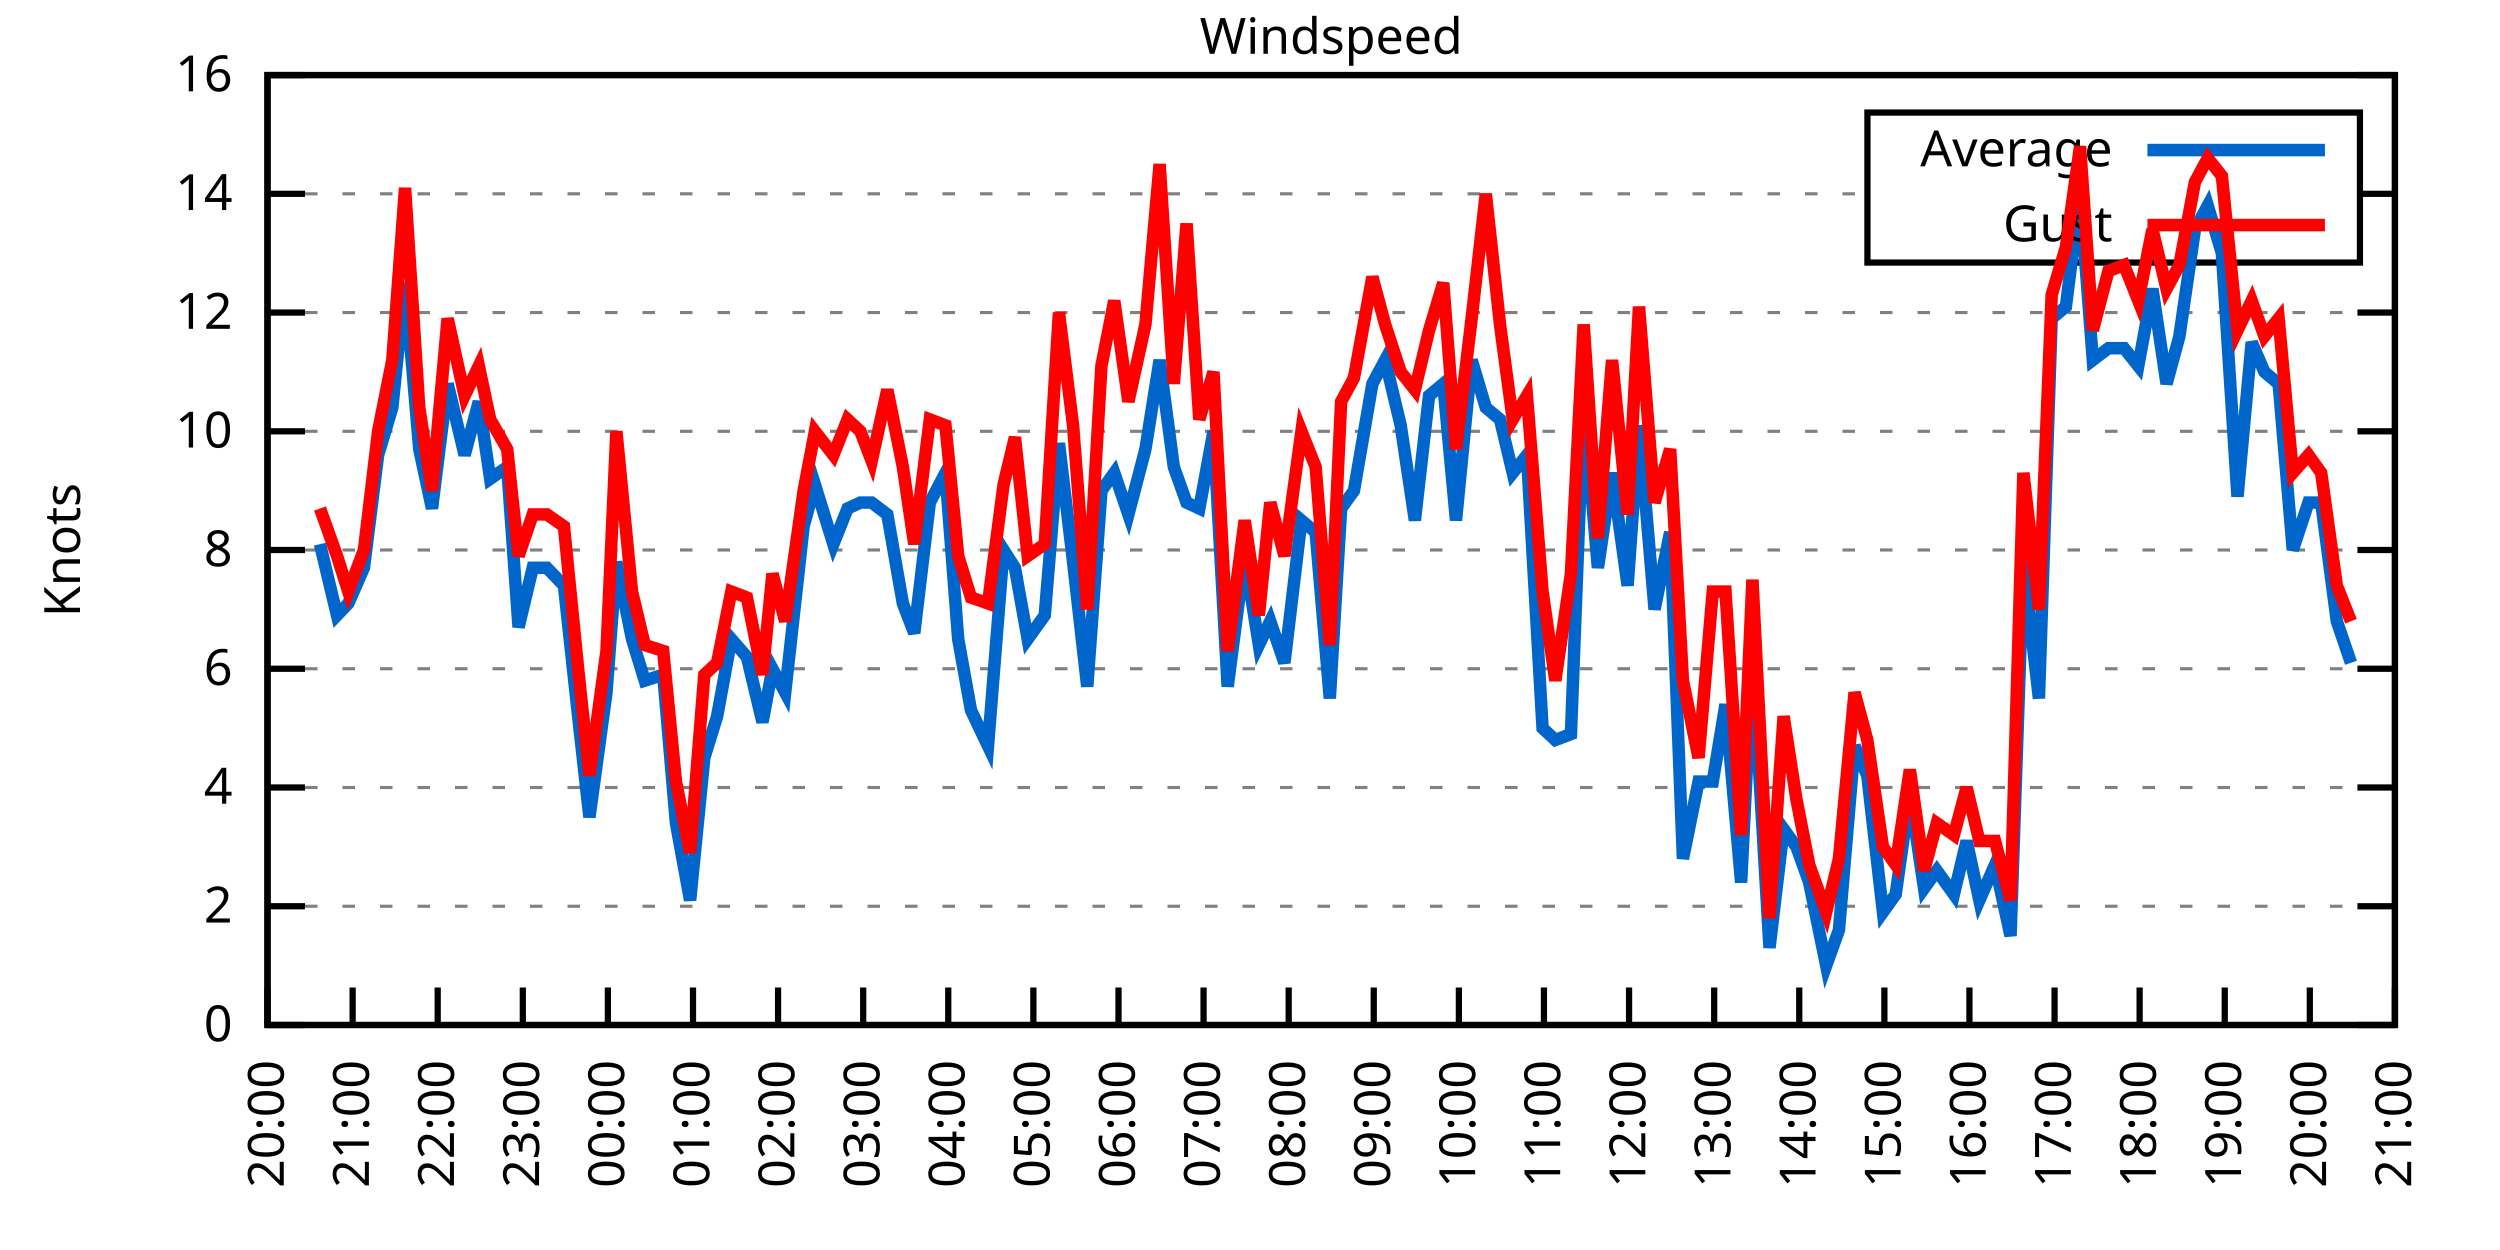
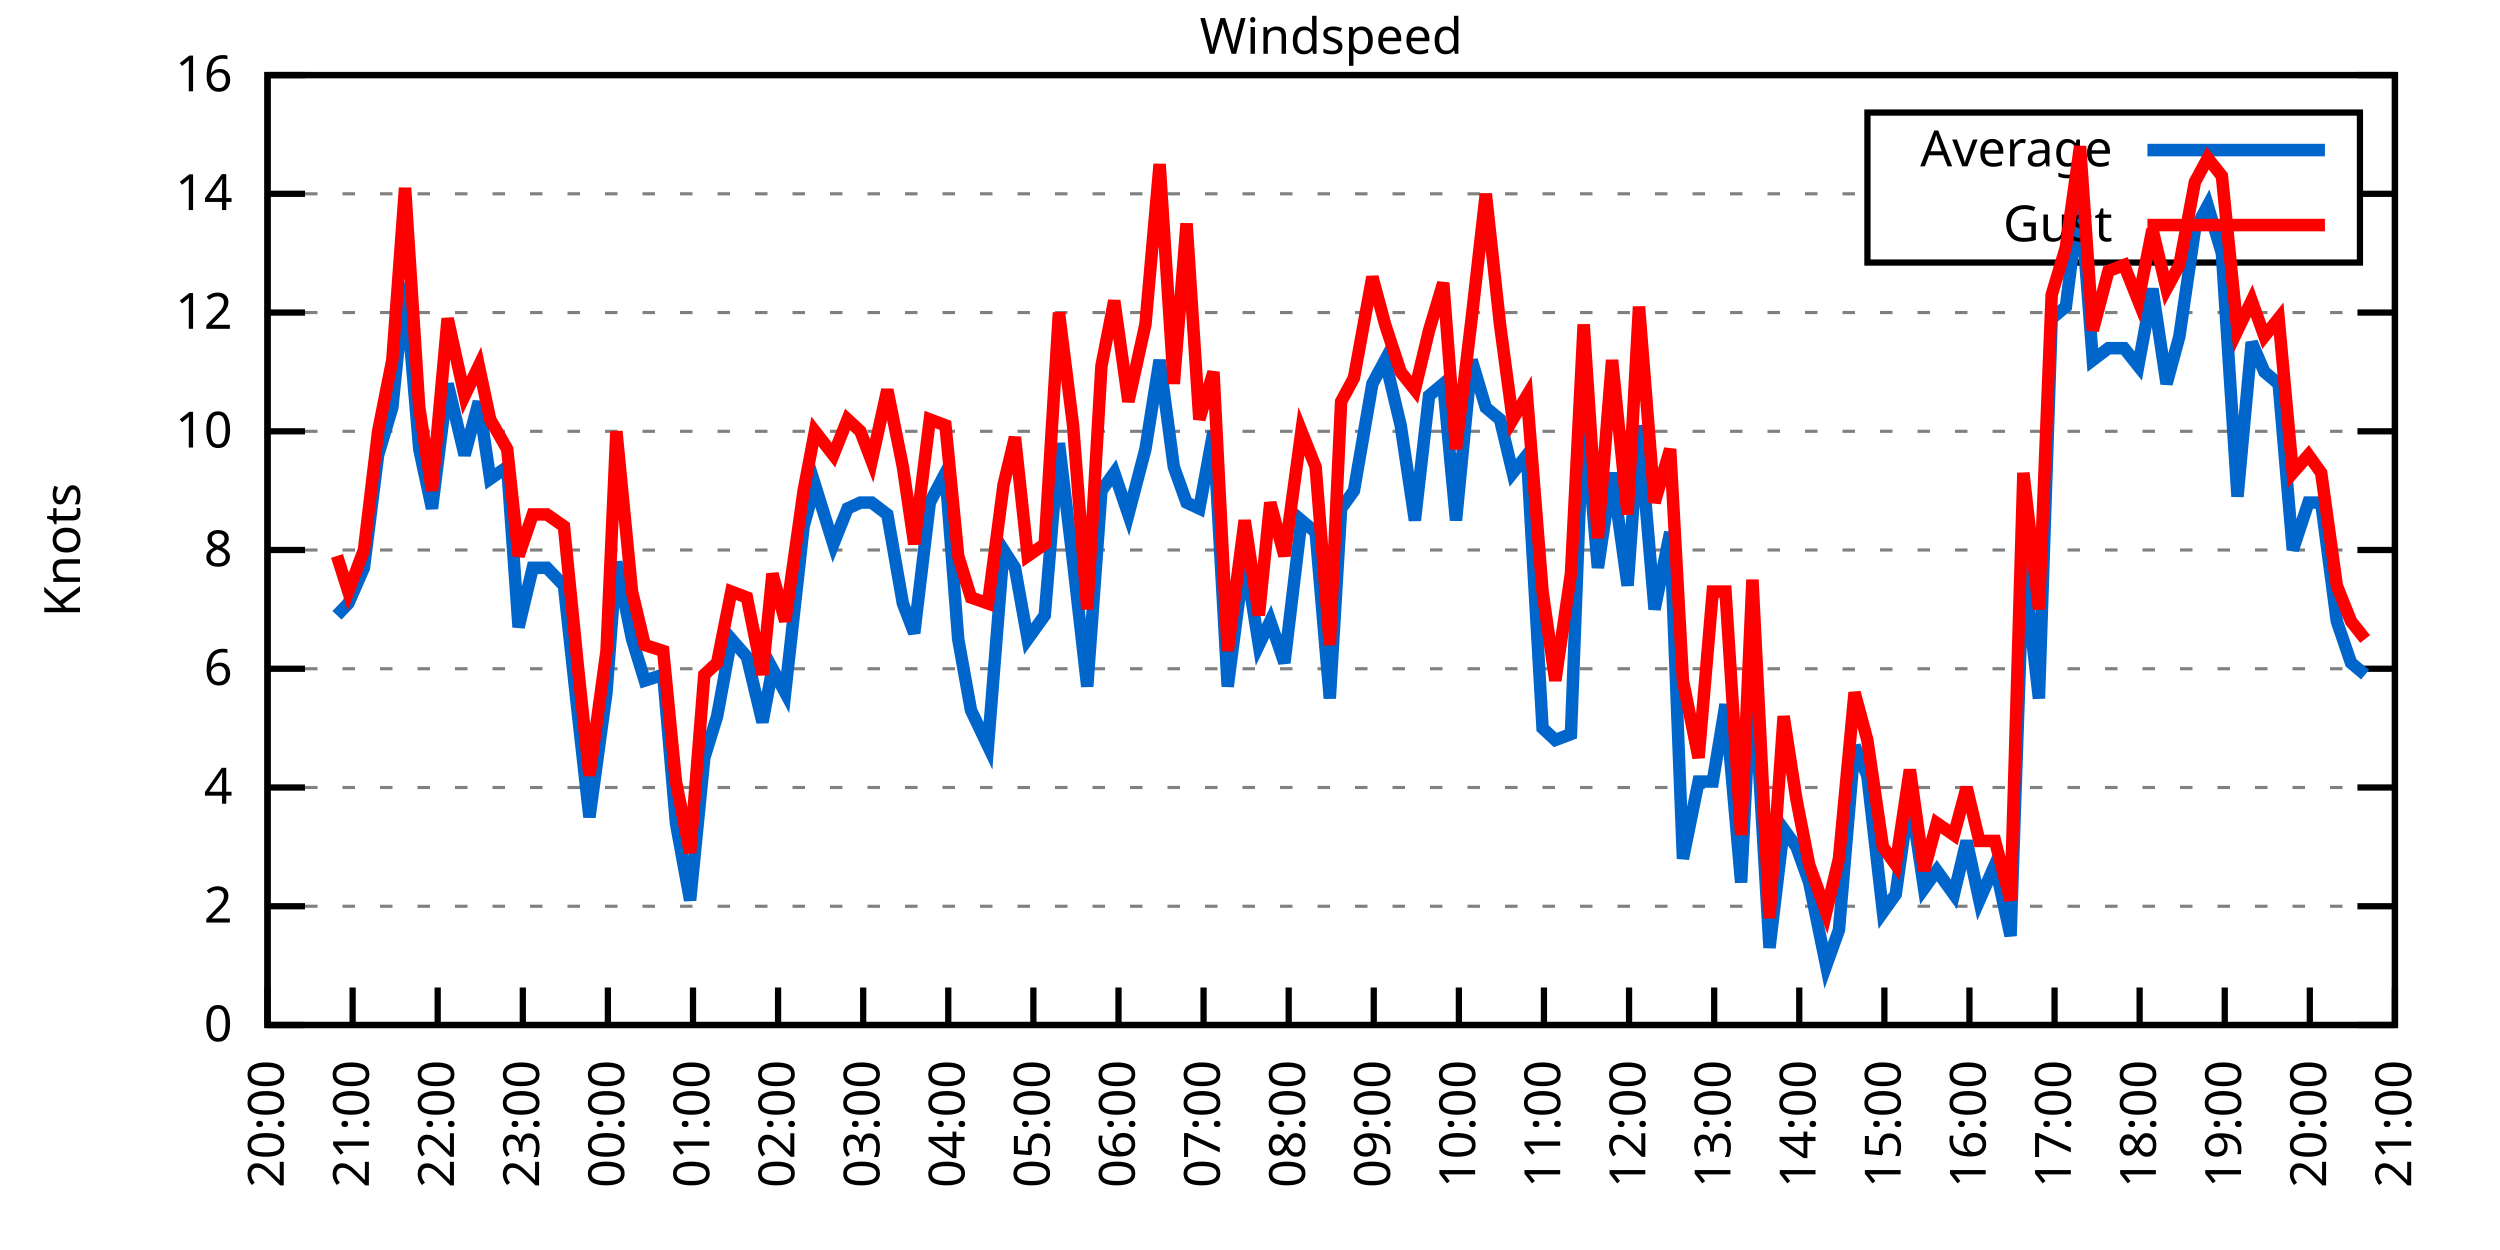
<svg xmlns="http://www.w3.org/2000/svg" xmlns:xlink="http://www.w3.org/1999/xlink" width="400" height="200" viewBox="0 0 400 200">
  <g id="gnuplot_canvas">
    <rect x="0" y="0" width="400" height="200" fill="none" />
    <defs>
      <circle id="gpDot" r="0.5" stroke-width="0.5" stroke="currentColor" />
      <path id="gpPt0" stroke-width="0.333" stroke="currentColor" d="M-1,0 h2 M0,-1 v2" />
      <path id="gpPt1" stroke-width="0.333" stroke="currentColor" d="M-1,-1 L1,1 M1,-1 L-1,1" />
      <path id="gpPt2" stroke-width="0.333" stroke="currentColor" d="M-1,0 L1,0 M0,-1 L0,1 M-1,-1 L1,1 M-1,1 L1,-1" />
      <rect id="gpPt3" stroke-width="0.333" stroke="currentColor" x="-1" y="-1" width="2" height="2" />
      <rect id="gpPt4" stroke-width="0.333" stroke="currentColor" fill="currentColor" x="-1" y="-1" width="2" height="2" />
      <circle id="gpPt5" stroke-width="0.333" stroke="currentColor" cx="0" cy="0" r="1" />
      <use xlink:href="#gpPt5" id="gpPt6" fill="currentColor" stroke="none" />
      <path id="gpPt7" stroke-width="0.333" stroke="currentColor" d="M0,-1.33 L-1.33,0.67 L1.33,0.67 z" />
      <use xlink:href="#gpPt7" id="gpPt8" fill="currentColor" stroke="none" />
      <use xlink:href="#gpPt7" id="gpPt9" stroke="currentColor" transform="rotate(180)" />
      <use xlink:href="#gpPt9" id="gpPt10" fill="currentColor" stroke="none" />
      <use xlink:href="#gpPt3" id="gpPt11" stroke="currentColor" transform="rotate(45)" />
      <use xlink:href="#gpPt11" id="gpPt12" fill="currentColor" stroke="none" />
      <path id="gpPt13" stroke-width="0.333" stroke="currentColor" d="M0,1.330 L1.265,0.411 L0.782,-1.067 L-0.782,-1.076 L-1.265,0.411 z" />
      <use xlink:href="#gpPt13" id="gpPt14" fill="currentColor" stroke="none" />
      <filter id="textbox" filterUnits="objectBoundingBox" x="0" y="0" height="1" width="1">
        <feFlood flood-color="white" flood-opacity="1" result="bgnd" />
        <feComposite in="SourceGraphic" in2="bgnd" operator="atop" />
      </filter>
      <filter id="greybox" filterUnits="objectBoundingBox" x="0" y="0" height="1" width="1">
        <feFlood flood-color="lightgrey" flood-opacity="1" result="grey" />
        <feComposite in="SourceGraphic" in2="grey" operator="atop" />
      </filter>
    </defs>
    <g fill="none" color="white" stroke="currentColor" stroke-width="1.00" stroke-linecap="butt" stroke-linejoin="miter">
</g>
    <g fill="none" color="black" stroke="currentColor" stroke-width="1.00" stroke-linecap="butt" stroke-linejoin="miter">
      <g stroke="none" shape-rendering="crispEdges">
        <polygon fill="rgb(255, 255, 255)" points="42.80,164.00 383.18,164.00 383.18,12.02 42.80,12.02 " />
      </g>
    </g>
    <g fill="none" color="black" stroke="currentColor" stroke-width="1.00" stroke-linecap="butt" stroke-linejoin="miter">
</g>
    <g fill="none" color="black" stroke="black" stroke-width="0.50" stroke-linecap="butt" stroke-linejoin="miter">
</g>
    <g fill="none" color="gray" stroke="currentColor" stroke-width="0.50" stroke-linecap="butt" stroke-linejoin="miter">
      <path stroke="gray" stroke-dasharray="2,4" class="gridline" d="M42.80,164.00 L383.19,164.00  " />
    </g>
    <g fill="none" color="gray" stroke="gray" stroke-width="1.00" stroke-linecap="butt" stroke-linejoin="miter">
</g>
    <g fill="none" color="black" stroke="currentColor" stroke-width="1.00" stroke-linecap="butt" stroke-linejoin="miter">
      <path stroke="black" d="M42.80,164.00 L48.80,164.00 M383.19,164.00 L377.19,164.00  " />
      <g transform="translate(37.20,166.60)" stroke="none" fill="black" font-family="Sans" font-size="8.00" text-anchor="end">
        <text>
          <tspan font-family="Sans"> 0</tspan>
        </text>
      </g>
    </g>
    <g fill="none" color="black" stroke="currentColor" stroke-width="1.00" stroke-linecap="butt" stroke-linejoin="miter">
</g>
    <g fill="none" color="black" stroke="black" stroke-width="0.50" stroke-linecap="butt" stroke-linejoin="miter">
</g>
    <g fill="none" color="gray" stroke="currentColor" stroke-width="0.50" stroke-linecap="butt" stroke-linejoin="miter">
      <path stroke="gray" stroke-dasharray="2,4" class="gridline" d="M42.80,145.00 L383.19,145.00  " />
    </g>
    <g fill="none" color="gray" stroke="gray" stroke-width="1.00" stroke-linecap="butt" stroke-linejoin="miter">
</g>
    <g fill="none" color="black" stroke="currentColor" stroke-width="1.00" stroke-linecap="butt" stroke-linejoin="miter">
      <path stroke="black" d="M42.80,145.00 L48.80,145.00 M383.19,145.00 L377.19,145.00  " />
      <g transform="translate(37.20,147.60)" stroke="none" fill="black" font-family="Sans" font-size="8.00" text-anchor="end">
        <text>
          <tspan font-family="Sans"> 2</tspan>
        </text>
      </g>
    </g>
    <g fill="none" color="black" stroke="currentColor" stroke-width="1.00" stroke-linecap="butt" stroke-linejoin="miter">
</g>
    <g fill="none" color="black" stroke="black" stroke-width="0.50" stroke-linecap="butt" stroke-linejoin="miter">
</g>
    <g fill="none" color="gray" stroke="currentColor" stroke-width="0.50" stroke-linecap="butt" stroke-linejoin="miter">
      <path stroke="gray" stroke-dasharray="2,4" class="gridline" d="M42.80,126.00 L383.19,126.00  " />
    </g>
    <g fill="none" color="gray" stroke="gray" stroke-width="1.00" stroke-linecap="butt" stroke-linejoin="miter">
</g>
    <g fill="none" color="black" stroke="currentColor" stroke-width="1.00" stroke-linecap="butt" stroke-linejoin="miter">
      <path stroke="black" d="M42.80,126.00 L48.80,126.00 M383.19,126.00 L377.19,126.00  " />
      <g transform="translate(37.20,128.60)" stroke="none" fill="black" font-family="Sans" font-size="8.00" text-anchor="end">
        <text>
          <tspan font-family="Sans"> 4</tspan>
        </text>
      </g>
    </g>
    <g fill="none" color="black" stroke="currentColor" stroke-width="1.00" stroke-linecap="butt" stroke-linejoin="miter">
</g>
    <g fill="none" color="black" stroke="black" stroke-width="0.50" stroke-linecap="butt" stroke-linejoin="miter">
</g>
    <g fill="none" color="gray" stroke="currentColor" stroke-width="0.50" stroke-linecap="butt" stroke-linejoin="miter">
      <path stroke="gray" stroke-dasharray="2,4" class="gridline" d="M42.80,107.00 L383.19,107.00  " />
    </g>
    <g fill="none" color="gray" stroke="gray" stroke-width="1.00" stroke-linecap="butt" stroke-linejoin="miter">
</g>
    <g fill="none" color="black" stroke="currentColor" stroke-width="1.00" stroke-linecap="butt" stroke-linejoin="miter">
      <path stroke="black" d="M42.80,107.00 L48.80,107.00 M383.19,107.00 L377.19,107.00  " />
      <g transform="translate(37.20,109.60)" stroke="none" fill="black" font-family="Sans" font-size="8.00" text-anchor="end">
        <text>
          <tspan font-family="Sans"> 6</tspan>
        </text>
      </g>
    </g>
    <g fill="none" color="black" stroke="currentColor" stroke-width="1.00" stroke-linecap="butt" stroke-linejoin="miter">
</g>
    <g fill="none" color="black" stroke="black" stroke-width="0.50" stroke-linecap="butt" stroke-linejoin="miter">
</g>
    <g fill="none" color="gray" stroke="currentColor" stroke-width="0.50" stroke-linecap="butt" stroke-linejoin="miter">
      <path stroke="gray" stroke-dasharray="2,4" class="gridline" d="M42.80,88.00 L383.19,88.00  " />
    </g>
    <g fill="none" color="gray" stroke="gray" stroke-width="1.00" stroke-linecap="butt" stroke-linejoin="miter">
</g>
    <g fill="none" color="black" stroke="currentColor" stroke-width="1.00" stroke-linecap="butt" stroke-linejoin="miter">
      <path stroke="black" d="M42.80,88.00 L48.80,88.00 M383.19,88.00 L377.19,88.00  " />
      <g transform="translate(37.20,90.60)" stroke="none" fill="black" font-family="Sans" font-size="8.00" text-anchor="end">
        <text>
          <tspan font-family="Sans"> 8</tspan>
        </text>
      </g>
    </g>
    <g fill="none" color="black" stroke="currentColor" stroke-width="1.00" stroke-linecap="butt" stroke-linejoin="miter">
</g>
    <g fill="none" color="black" stroke="black" stroke-width="0.50" stroke-linecap="butt" stroke-linejoin="miter">
</g>
    <g fill="none" color="gray" stroke="currentColor" stroke-width="0.50" stroke-linecap="butt" stroke-linejoin="miter">
      <path stroke="gray" stroke-dasharray="2,4" class="gridline" d="M42.80,69.01 L383.19,69.01  " />
    </g>
    <g fill="none" color="gray" stroke="gray" stroke-width="1.00" stroke-linecap="butt" stroke-linejoin="miter">
</g>
    <g fill="none" color="black" stroke="currentColor" stroke-width="1.00" stroke-linecap="butt" stroke-linejoin="miter">
      <path stroke="black" d="M42.80,69.01 L48.80,69.01 M383.19,69.01 L377.19,69.01  " />
      <g transform="translate(37.20,71.61)" stroke="none" fill="black" font-family="Sans" font-size="8.00" text-anchor="end">
        <text>
          <tspan font-family="Sans"> 10</tspan>
        </text>
      </g>
    </g>
    <g fill="none" color="black" stroke="currentColor" stroke-width="1.00" stroke-linecap="butt" stroke-linejoin="miter">
</g>
    <g fill="none" color="black" stroke="black" stroke-width="0.50" stroke-linecap="butt" stroke-linejoin="miter">
</g>
    <g fill="none" color="gray" stroke="currentColor" stroke-width="0.50" stroke-linecap="butt" stroke-linejoin="miter">
      <path stroke="gray" stroke-dasharray="2,4" class="gridline" d="M42.80,50.01 L383.19,50.01  " />
    </g>
    <g fill="none" color="gray" stroke="gray" stroke-width="1.00" stroke-linecap="butt" stroke-linejoin="miter">
</g>
    <g fill="none" color="black" stroke="currentColor" stroke-width="1.00" stroke-linecap="butt" stroke-linejoin="miter">
      <path stroke="black" d="M42.80,50.01 L48.80,50.01 M383.19,50.01 L377.19,50.01  " />
      <g transform="translate(37.20,52.61)" stroke="none" fill="black" font-family="Sans" font-size="8.00" text-anchor="end">
        <text>
          <tspan font-family="Sans"> 12</tspan>
        </text>
      </g>
    </g>
    <g fill="none" color="black" stroke="currentColor" stroke-width="1.00" stroke-linecap="butt" stroke-linejoin="miter">
</g>
    <g fill="none" color="black" stroke="black" stroke-width="0.50" stroke-linecap="butt" stroke-linejoin="miter">
</g>
    <g fill="none" color="gray" stroke="currentColor" stroke-width="0.50" stroke-linecap="butt" stroke-linejoin="miter">
      <path stroke="gray" stroke-dasharray="2,4" class="gridline" d="M42.80,31.01 L298.79,31.01 M377.59,31.01 L383.19,31.01  " />
    </g>
    <g fill="none" color="gray" stroke="gray" stroke-width="1.00" stroke-linecap="butt" stroke-linejoin="miter">
</g>
    <g fill="none" color="black" stroke="currentColor" stroke-width="1.00" stroke-linecap="butt" stroke-linejoin="miter">
      <path stroke="black" d="M42.80,31.01 L48.80,31.01 M383.19,31.01 L377.19,31.01  " />
      <g transform="translate(37.20,33.61)" stroke="none" fill="black" font-family="Sans" font-size="8.00" text-anchor="end">
        <text>
          <tspan font-family="Sans"> 14</tspan>
        </text>
      </g>
    </g>
    <g fill="none" color="black" stroke="currentColor" stroke-width="1.00" stroke-linecap="butt" stroke-linejoin="miter">
</g>
    <g fill="none" color="black" stroke="black" stroke-width="0.50" stroke-linecap="butt" stroke-linejoin="miter">
</g>
    <g fill="none" color="gray" stroke="currentColor" stroke-width="0.50" stroke-linecap="butt" stroke-linejoin="miter">
      <path stroke="gray" stroke-dasharray="2,4" class="gridline" d="M42.80,12.01 L383.19,12.01  " />
    </g>
    <g fill="none" color="gray" stroke="gray" stroke-width="1.00" stroke-linecap="butt" stroke-linejoin="miter">
</g>
    <g fill="none" color="black" stroke="currentColor" stroke-width="1.00" stroke-linecap="butt" stroke-linejoin="miter">
      <path stroke="black" d="M42.80,12.01 L48.80,12.01 M383.19,12.01 L377.19,12.01  " />
      <g transform="translate(37.20,14.61)" stroke="none" fill="black" font-family="Sans" font-size="8.00" text-anchor="end">
        <text>
          <tspan font-family="Sans"> 16</tspan>
        </text>
      </g>
    </g>
    <g fill="none" color="black" stroke="currentColor" stroke-width="1.00" stroke-linecap="butt" stroke-linejoin="miter">
      <path stroke="black" d="M42.80,164.00 L42.80,158.00  " />
      <g transform="translate(45.40,169.60) rotate(270.00)" stroke="none" fill="black" font-family="Sans" font-size="8.00" text-anchor="end">
        <text>
          <tspan font-family="Sans">20:00</tspan>
        </text>
      </g>
    </g>
    <g fill="none" color="black" stroke="currentColor" stroke-width="1.00" stroke-linecap="butt" stroke-linejoin="miter">
      <path stroke="black" d="M56.42,164.00 L56.42,158.00  " />
      <g transform="translate(59.02,169.60) rotate(270.00)" stroke="none" fill="black" font-family="Sans" font-size="8.00" text-anchor="end">
        <text>
          <tspan font-family="Sans">21:00</tspan>
        </text>
      </g>
    </g>
    <g fill="none" color="black" stroke="currentColor" stroke-width="1.00" stroke-linecap="butt" stroke-linejoin="miter">
      <path stroke="black" d="M70.03,164.00 L70.03,158.00  " />
      <g transform="translate(72.63,169.60) rotate(270.00)" stroke="none" fill="black" font-family="Sans" font-size="8.00" text-anchor="end">
        <text>
          <tspan font-family="Sans">22:00</tspan>
        </text>
      </g>
    </g>
    <g fill="none" color="black" stroke="currentColor" stroke-width="1.00" stroke-linecap="butt" stroke-linejoin="miter">
      <path stroke="black" d="M83.65,164.00 L83.65,158.00  " />
      <g transform="translate(86.25,169.60) rotate(270.00)" stroke="none" fill="black" font-family="Sans" font-size="8.00" text-anchor="end">
        <text>
          <tspan font-family="Sans">23:00</tspan>
        </text>
      </g>
    </g>
    <g fill="none" color="black" stroke="currentColor" stroke-width="1.00" stroke-linecap="butt" stroke-linejoin="miter">
      <path stroke="black" d="M97.26,164.00 L97.26,158.00  " />
      <g transform="translate(99.86,169.60) rotate(270.00)" stroke="none" fill="black" font-family="Sans" font-size="8.00" text-anchor="end">
        <text>
          <tspan font-family="Sans">00:00</tspan>
        </text>
      </g>
    </g>
    <g fill="none" color="black" stroke="currentColor" stroke-width="1.00" stroke-linecap="butt" stroke-linejoin="miter">
      <path stroke="black" d="M110.88,164.00 L110.88,158.00  " />
      <g transform="translate(113.48,169.60) rotate(270.00)" stroke="none" fill="black" font-family="Sans" font-size="8.00" text-anchor="end">
        <text>
          <tspan font-family="Sans">01:00</tspan>
        </text>
      </g>
    </g>
    <g fill="none" color="black" stroke="currentColor" stroke-width="1.00" stroke-linecap="butt" stroke-linejoin="miter">
      <path stroke="black" d="M124.49,164.00 L124.49,158.00  " />
      <g transform="translate(127.09,169.60) rotate(270.00)" stroke="none" fill="black" font-family="Sans" font-size="8.00" text-anchor="end">
        <text>
          <tspan font-family="Sans">02:00</tspan>
        </text>
      </g>
    </g>
    <g fill="none" color="black" stroke="currentColor" stroke-width="1.00" stroke-linecap="butt" stroke-linejoin="miter">
      <path stroke="black" d="M138.11,164.00 L138.11,158.00  " />
      <g transform="translate(140.71,169.60) rotate(270.00)" stroke="none" fill="black" font-family="Sans" font-size="8.00" text-anchor="end">
        <text>
          <tspan font-family="Sans">03:00</tspan>
        </text>
      </g>
    </g>
    <g fill="none" color="black" stroke="currentColor" stroke-width="1.00" stroke-linecap="butt" stroke-linejoin="miter">
      <path stroke="black" d="M151.72,164.00 L151.72,158.00  " />
      <g transform="translate(154.32,169.60) rotate(270.00)" stroke="none" fill="black" font-family="Sans" font-size="8.00" text-anchor="end">
        <text>
          <tspan font-family="Sans">04:00</tspan>
        </text>
      </g>
    </g>
    <g fill="none" color="black" stroke="currentColor" stroke-width="1.00" stroke-linecap="butt" stroke-linejoin="miter">
      <path stroke="black" d="M165.34,164.00 L165.34,158.00  " />
      <g transform="translate(167.94,169.60) rotate(270.00)" stroke="none" fill="black" font-family="Sans" font-size="8.00" text-anchor="end">
        <text>
          <tspan font-family="Sans">05:00</tspan>
        </text>
      </g>
    </g>
    <g fill="none" color="black" stroke="currentColor" stroke-width="1.00" stroke-linecap="butt" stroke-linejoin="miter">
      <path stroke="black" d="M178.96,164.00 L178.96,158.00  " />
      <g transform="translate(181.56,169.60) rotate(270.00)" stroke="none" fill="black" font-family="Sans" font-size="8.00" text-anchor="end">
        <text>
          <tspan font-family="Sans">06:00</tspan>
        </text>
      </g>
    </g>
    <g fill="none" color="black" stroke="currentColor" stroke-width="1.00" stroke-linecap="butt" stroke-linejoin="miter">
      <path stroke="black" d="M192.57,164.00 L192.57,158.00  " />
      <g transform="translate(195.17,169.60) rotate(270.00)" stroke="none" fill="black" font-family="Sans" font-size="8.00" text-anchor="end">
        <text>
          <tspan font-family="Sans">07:00</tspan>
        </text>
      </g>
    </g>
    <g fill="none" color="black" stroke="currentColor" stroke-width="1.00" stroke-linecap="butt" stroke-linejoin="miter">
      <path stroke="black" d="M206.19,164.00 L206.19,158.00  " />
      <g transform="translate(208.79,169.60) rotate(270.00)" stroke="none" fill="black" font-family="Sans" font-size="8.00" text-anchor="end">
        <text>
          <tspan font-family="Sans">08:00</tspan>
        </text>
      </g>
    </g>
    <g fill="none" color="black" stroke="currentColor" stroke-width="1.00" stroke-linecap="butt" stroke-linejoin="miter">
      <path stroke="black" d="M219.80,164.00 L219.80,158.00  " />
      <g transform="translate(222.40,169.60) rotate(270.00)" stroke="none" fill="black" font-family="Sans" font-size="8.00" text-anchor="end">
        <text>
          <tspan font-family="Sans">09:00</tspan>
        </text>
      </g>
    </g>
    <g fill="none" color="black" stroke="currentColor" stroke-width="1.00" stroke-linecap="butt" stroke-linejoin="miter">
      <path stroke="black" d="M233.42,164.00 L233.42,158.00  " />
      <g transform="translate(236.02,169.60) rotate(270.00)" stroke="none" fill="black" font-family="Sans" font-size="8.00" text-anchor="end">
        <text>
          <tspan font-family="Sans">10:00</tspan>
        </text>
      </g>
    </g>
    <g fill="none" color="black" stroke="currentColor" stroke-width="1.00" stroke-linecap="butt" stroke-linejoin="miter">
      <path stroke="black" d="M247.03,164.00 L247.03,158.00  " />
      <g transform="translate(249.63,169.60) rotate(270.00)" stroke="none" fill="black" font-family="Sans" font-size="8.00" text-anchor="end">
        <text>
          <tspan font-family="Sans">11:00</tspan>
        </text>
      </g>
    </g>
    <g fill="none" color="black" stroke="currentColor" stroke-width="1.00" stroke-linecap="butt" stroke-linejoin="miter">
      <path stroke="black" d="M260.65,164.00 L260.65,158.00  " />
      <g transform="translate(263.25,169.60) rotate(270.00)" stroke="none" fill="black" font-family="Sans" font-size="8.00" text-anchor="end">
        <text>
          <tspan font-family="Sans">12:00</tspan>
        </text>
      </g>
    </g>
    <g fill="none" color="black" stroke="currentColor" stroke-width="1.00" stroke-linecap="butt" stroke-linejoin="miter">
      <path stroke="black" d="M274.27,164.00 L274.27,158.00  " />
      <g transform="translate(276.87,169.60) rotate(270.00)" stroke="none" fill="black" font-family="Sans" font-size="8.00" text-anchor="end">
        <text>
          <tspan font-family="Sans">13:00</tspan>
        </text>
      </g>
    </g>
    <g fill="none" color="black" stroke="currentColor" stroke-width="1.00" stroke-linecap="butt" stroke-linejoin="miter">
      <path stroke="black" d="M287.88,164.00 L287.88,158.00  " />
      <g transform="translate(290.48,169.60) rotate(270.00)" stroke="none" fill="black" font-family="Sans" font-size="8.00" text-anchor="end">
        <text>
          <tspan font-family="Sans">14:00</tspan>
        </text>
      </g>
    </g>
    <g fill="none" color="black" stroke="currentColor" stroke-width="1.00" stroke-linecap="butt" stroke-linejoin="miter">
      <path stroke="black" d="M301.50,164.00 L301.50,158.00  " />
      <g transform="translate(304.10,169.60) rotate(270.00)" stroke="none" fill="black" font-family="Sans" font-size="8.00" text-anchor="end">
        <text>
          <tspan font-family="Sans">15:00</tspan>
        </text>
      </g>
    </g>
    <g fill="none" color="black" stroke="currentColor" stroke-width="1.00" stroke-linecap="butt" stroke-linejoin="miter">
      <path stroke="black" d="M315.11,164.00 L315.11,158.00  " />
      <g transform="translate(317.71,169.60) rotate(270.00)" stroke="none" fill="black" font-family="Sans" font-size="8.00" text-anchor="end">
        <text>
          <tspan font-family="Sans">16:00</tspan>
        </text>
      </g>
    </g>
    <g fill="none" color="black" stroke="currentColor" stroke-width="1.00" stroke-linecap="butt" stroke-linejoin="miter">
      <path stroke="black" d="M328.73,164.00 L328.73,158.00  " />
      <g transform="translate(331.33,169.60) rotate(270.00)" stroke="none" fill="black" font-family="Sans" font-size="8.00" text-anchor="end">
        <text>
          <tspan font-family="Sans">17:00</tspan>
        </text>
      </g>
    </g>
    <g fill="none" color="black" stroke="currentColor" stroke-width="1.00" stroke-linecap="butt" stroke-linejoin="miter">
      <path stroke="black" d="M342.34,164.00 L342.34,158.00  " />
      <g transform="translate(344.94,169.60) rotate(270.00)" stroke="none" fill="black" font-family="Sans" font-size="8.00" text-anchor="end">
        <text>
          <tspan font-family="Sans">18:00</tspan>
        </text>
      </g>
    </g>
    <g fill="none" color="black" stroke="currentColor" stroke-width="1.00" stroke-linecap="butt" stroke-linejoin="miter">
      <path stroke="black" d="M355.96,164.00 L355.96,158.00  " />
      <g transform="translate(358.56,169.60) rotate(270.00)" stroke="none" fill="black" font-family="Sans" font-size="8.00" text-anchor="end">
        <text>
          <tspan font-family="Sans">19:00</tspan>
        </text>
      </g>
    </g>
    <g fill="none" color="black" stroke="currentColor" stroke-width="1.00" stroke-linecap="butt" stroke-linejoin="miter">
      <path stroke="black" d="M369.57,164.00 L369.57,158.00  " />
      <g transform="translate(372.17,169.60) rotate(270.00)" stroke="none" fill="black" font-family="Sans" font-size="8.00" text-anchor="end">
        <text>
          <tspan font-family="Sans">20:00</tspan>
        </text>
      </g>
    </g>
    <g fill="none" color="black" stroke="currentColor" stroke-width="1.00" stroke-linecap="butt" stroke-linejoin="miter">
      <path stroke="black" d="M383.19,164.00 L383.19,158.00  " />
      <g transform="translate(385.79,169.60) rotate(270.00)" stroke="none" fill="black" font-family="Sans" font-size="8.00" text-anchor="end">
        <text>
          <tspan font-family="Sans">21:00</tspan>
        </text>
      </g>
    </g>
    <g fill="none" color="black" stroke="currentColor" stroke-width="1.00" stroke-linecap="butt" stroke-linejoin="miter">
</g>
    <g fill="none" color="black" stroke="currentColor" stroke-width="1.00" stroke-linecap="butt" stroke-linejoin="miter">
      <path stroke="black" d="M42.80,12.01 L42.80,164.00 L383.19,164.00 L383.19,12.01 L42.80,12.01 Z  " />
    </g>
    <g fill="none" color="black" stroke="currentColor" stroke-width="1.00" stroke-linecap="butt" stroke-linejoin="miter">
</g>
    <g fill="none" color="black" stroke="currentColor" stroke-width="1.00" stroke-linecap="butt" stroke-linejoin="miter">
      <path stroke="black" d="M298.79,42.01 L298.79,18.01 L377.59,18.01 L377.59,42.01 L298.79,42.01 Z  " />
    </g>
    <g id="Windspeed_plot_1">
      <g fill="none" color="white" stroke="black" stroke-width="2.00" stroke-linecap="butt" stroke-linejoin="miter">
</g>
      <g fill="none" color="black" stroke="currentColor" stroke-width="2.00" stroke-linecap="butt" stroke-linejoin="miter">
        <g transform="translate(337.99,26.61)" stroke="none" fill="black" font-family="Sans" font-size="8.00" text-anchor="end">
          <text>
            <tspan font-family="Sans">Average</tspan>
          </text>
        </g>
      </g>
      <g fill="none" color="black" stroke="currentColor" stroke-width="2.00" stroke-linecap="butt" stroke-linejoin="miter">
-         <path stroke="rgb(  0, 102, 204)" d="M343.59,24.01 L371.99,24.01 M51.20,87.06 L53.92,98.45 L55.73,96.55 L58.23,90.85 L60.50,72.81 L62.77,65.21   L64.81,45.26 L67.08,71.86 L69.12,81.36 L71.62,61.41 L74.34,72.81 L76.61,64.26 L78.43,76.61 L81.15,74.71   L82.97,100.35 L85.24,90.85 L87.50,90.85 L90.23,93.70 L92.50,114.60 L94.31,130.75 L97.04,110.80 L98.62,89.90   L101.12,102.25 L103.16,108.90 L106.11,107.95 L108.15,131.70 L110.42,144.05 L112.69,121.25 L114.74,114.60 L117.01,102.25   L119.50,105.10 L122.00,115.55 L123.59,107.00 L125.63,110.80 L128.58,84.21 L130.39,77.56 L133.34,87.06 L135.61,81.36   L137.66,80.41 L139.47,80.41 L141.97,82.31 L144.46,96.55 L146.28,101.30 L148.77,80.41 L151.27,75.66 L153.31,102.25   L155.36,113.65 L158.08,119.35 L160.57,88.00 L162.39,90.85 L164.43,102.25 L167.16,98.45 L169.43,70.91 L171.69,89.90   L173.96,109.85 L176.23,78.51 L178.28,75.66 L180.54,82.31 L183.27,71.86 L185.54,57.61 L187.81,74.71 L189.85,80.41   L191.89,81.36 L194.16,69.01 L196.43,109.85 L199.15,88.95 L201.42,103.20 L203.24,99.40 L205.51,106.05 L208.23,83.26   L210.50,85.16 L212.77,111.75 L214.58,81.36 L216.63,78.51 L219.58,61.41 L221.62,57.61 L224.11,68.06 L226.38,83.26   L228.65,63.31 L230.92,61.41 L232.96,83.26 L235.46,57.61 L237.73,65.21 L240.00,67.11 L242.04,75.66 L244.31,72.81   L246.81,116.50 L248.85,118.40 L251.35,117.45 L253.39,64.26 L255.66,90.85 L257.93,75.66 L260.42,93.70 L262.24,68.06   L264.73,97.50 L267.23,85.16 L269.27,137.40 L271.77,125.05 L274.04,125.05 L276.08,112.70 L278.58,141.20 L280.39,105.10   L283.12,151.65 L285.38,132.65 L287.43,135.50 L289.47,141.20 L292.19,154.50 L294.23,148.80 L296.73,119.35 L298.77,124.10   L301.27,145.95 L303.31,143.10 L305.58,126.95 L307.85,142.15 L309.89,139.30 L312.62,143.10 L314.66,134.55 L316.70,144.05   L319.20,138.35 L321.69,149.75 L323.74,89.90 L326.23,111.75 L328.27,50.96 L330.54,49.06 L332.81,31.01 L334.85,57.61   L337.35,55.71 L339.85,55.71 L342.12,58.56 L344.39,46.21 L346.65,61.41 L348.70,53.81 L351.19,36.71 L353.24,32.91   L355.50,40.51 L358.00,79.46 L360.27,54.76 L362.31,59.51 L364.58,61.41 L366.85,88.00 L369.35,80.41 L371.39,80.41   L373.89,99.40 L376.16,106.05  " />
+         <path stroke="rgb(  0, 102, 204)" d="M343.59,24.01 L371.99,24.01 M53.92,98.45 L55.73,96.55 L58.23,90.85 L60.50,72.81 L62.77,65.21 L64.81,45.26   L67.08,71.86 L69.12,81.36 L71.62,61.41 L74.34,72.81 L76.61,64.26 L78.43,76.61 L81.15,74.71 L82.97,100.35   L85.24,90.85 L87.50,90.85 L90.23,93.70 L92.50,114.60 L94.31,130.75 L97.04,110.80 L98.62,89.90 L101.12,102.25   L103.16,108.90 L106.11,107.95 L108.15,131.70 L110.42,144.05 L112.69,121.25 L114.74,114.60 L117.01,102.25 L119.50,105.10   L122.00,115.55 L123.59,107.00 L125.63,110.80 L128.58,84.21 L130.39,77.56 L133.34,87.06 L135.61,81.36 L137.66,80.41   L139.47,80.41 L141.97,82.31 L144.46,96.55 L146.28,101.30 L148.77,80.41 L151.27,75.66 L153.31,102.25 L155.36,113.65   L158.08,119.35 L160.57,88.00 L162.39,90.85 L164.43,102.25 L167.16,98.45 L169.43,70.91 L171.69,89.90 L173.96,109.85   L176.23,78.51 L178.28,75.66 L180.54,82.31 L183.27,71.86 L185.54,57.61 L187.81,74.71 L189.85,80.41 L191.89,81.36   L194.16,69.01 L196.43,109.85 L199.15,88.95 L201.42,103.20 L203.24,99.40 L205.51,106.05 L208.23,83.26 L210.50,85.16   L212.77,111.75 L214.58,81.36 L216.63,78.51 L219.58,61.41 L221.62,57.61 L224.11,68.06 L226.38,83.26 L228.65,63.31   L230.92,61.41 L232.96,83.26 L235.46,57.61 L237.73,65.21 L240.00,67.11 L242.04,75.66 L244.31,72.81 L246.81,116.50   L248.85,118.40 L251.35,117.45 L253.39,64.26 L255.66,90.85 L257.93,75.66 L260.42,93.70 L262.24,68.06 L264.73,97.50   L267.23,85.16 L269.27,137.40 L271.77,125.05 L274.04,125.05 L276.08,112.70 L278.58,141.20 L280.39,105.10 L283.12,151.65   L285.38,132.65 L287.43,135.50 L289.47,141.20 L292.19,154.50 L294.23,148.80 L296.73,119.35 L298.77,124.10 L301.27,145.95   L303.31,143.10 L305.58,126.95 L307.85,142.15 L309.89,139.30 L312.62,143.10 L314.66,134.55 L316.70,144.05 L319.20,138.35   L321.69,149.75 L323.74,89.90 L326.23,111.75 L328.27,50.96 L330.54,49.06 L332.81,31.01 L334.85,57.61 L337.35,55.71   L339.85,55.71 L342.12,58.56 L344.39,46.21 L346.65,61.41 L348.70,53.81 L351.19,36.71 L353.24,32.91 L355.50,40.51   L358.00,79.46 L360.27,54.76 L362.31,59.51 L364.58,61.41 L366.85,88.00 L369.35,80.41 L371.39,80.41 L373.89,99.40   L376.16,106.05 L378.42,107.95  " />
      </g>
    </g>
    <g id="Windspeed_plot_2">
      <g fill="none" color="black" stroke="currentColor" stroke-width="2.00" stroke-linecap="butt" stroke-linejoin="miter">
        <g transform="translate(337.99,38.61)" stroke="none" fill="black" font-family="Sans" font-size="8.00" text-anchor="end">
          <text>
            <tspan font-family="Sans">Gust</tspan>
          </text>
        </g>
      </g>
      <g fill="none" color="black" stroke="currentColor" stroke-width="2.00" stroke-linecap="butt" stroke-linejoin="miter">
-         <path stroke="rgb(255,   0,   0)" d="M343.59,36.01 L371.99,36.01 M51.20,81.36 L53.92,88.95 L55.73,94.65 L58.23,88.00 L60.50,69.01 L62.77,57.61   L64.81,30.06 L67.08,65.21 L69.12,78.51 L71.62,50.96 L74.34,63.31 L76.61,58.56 L78.43,67.11 L81.15,71.86   L82.97,88.95 L85.24,82.31 L87.50,82.31 L90.23,84.21 L92.50,107.00 L94.31,124.10 L97.04,104.15 L98.62,69.01   L101.12,94.65 L103.16,103.20 L106.11,104.15 L108.15,125.05 L110.42,136.45 L112.69,107.95 L114.74,106.05 L117.01,94.65   L119.50,95.60 L122.00,107.95 L123.59,91.80 L125.63,99.40 L128.58,78.51 L130.39,69.01 L133.34,72.81 L135.61,67.11   L137.66,69.01 L139.47,73.76 L141.97,62.36 L144.46,74.71 L146.28,87.06 L148.77,67.11 L151.27,68.06 L153.31,88.95   L155.36,95.60 L158.08,96.55 L160.57,77.56 L162.39,69.96 L164.43,88.95 L167.16,87.06 L169.43,50.01 L171.69,68.06   L173.96,97.50 L176.23,58.56 L178.28,48.11 L180.54,64.26 L183.27,51.91 L185.54,26.26 L187.81,61.41 L189.85,35.76   L191.89,67.11 L194.16,59.51 L196.43,104.15 L199.15,83.26 L201.42,98.45 L203.24,80.41 L205.51,88.95 L208.23,69.01   L210.50,74.71 L212.77,103.20 L214.58,64.26 L216.63,60.46 L219.58,44.31 L221.62,51.91 L224.11,59.51 L226.38,62.36   L228.65,52.86 L230.92,45.26 L232.96,71.86 L235.46,50.96 L237.73,31.01 L240.00,51.91 L242.04,67.11 L244.31,63.31   L246.81,94.65 L248.85,108.90 L251.35,91.80 L253.39,51.91 L255.66,86.11 L257.93,57.61 L260.42,82.31 L262.24,49.06   L264.73,80.41 L267.23,71.86 L269.27,108.90 L271.77,121.25 L274.04,94.65 L276.08,94.65 L278.58,133.60 L280.39,92.75   L283.12,146.90 L285.38,114.60 L287.43,127.90 L289.47,138.35 L292.19,145.95 L294.23,137.40 L296.73,110.80 L298.77,118.40   L301.27,135.50 L303.31,138.35 L305.58,123.15 L307.85,139.30 L309.89,131.70 L312.62,133.60 L314.66,126.00 L316.70,134.55   L319.20,134.55 L321.69,144.05 L323.74,75.66 L326.23,97.50 L328.27,47.16 L330.54,39.56 L332.81,23.41 L334.85,52.86   L337.35,43.36 L339.85,42.41 L342.12,48.11 L344.39,36.71 L346.65,46.21 L348.70,42.41 L351.19,29.11 L353.24,25.31   L355.50,28.16 L358.00,52.86 L360.27,48.11 L362.31,53.81 L364.58,50.96 L366.85,75.66 L369.35,72.81 L371.39,75.66   L373.89,93.70 L376.16,99.40  " />
+         <path stroke="rgb(255,   0,   0)" d="M343.59,36.01 L371.99,36.01 M53.92,88.95 L55.73,94.65 L58.23,88.00 L60.50,69.01 L62.77,57.61 L64.81,30.06   L67.08,65.21 L69.12,78.51 L71.62,50.96 L74.34,63.31 L76.61,58.56 L78.43,67.11 L81.15,71.86 L82.97,88.95   L85.24,82.31 L87.50,82.31 L90.23,84.21 L92.50,107.00 L94.31,124.10 L97.04,104.15 L98.62,69.01 L101.12,94.65   L103.16,103.20 L106.11,104.15 L108.15,125.05 L110.42,136.45 L112.69,107.95 L114.74,106.05 L117.01,94.65 L119.50,95.60   L122.00,107.95 L123.59,91.80 L125.63,99.40 L128.58,78.51 L130.39,69.01 L133.34,72.81 L135.61,67.11 L137.66,69.01   L139.47,73.76 L141.97,62.36 L144.46,74.71 L146.28,87.06 L148.77,67.11 L151.27,68.06 L153.31,88.95 L155.36,95.60   L158.08,96.55 L160.57,77.56 L162.39,69.96 L164.43,88.95 L167.16,87.06 L169.43,50.01 L171.69,68.06 L173.96,97.50   L176.23,58.56 L178.28,48.11 L180.54,64.26 L183.27,51.91 L185.54,26.26 L187.81,61.41 L189.85,35.76 L191.89,67.11   L194.16,59.51 L196.43,104.15 L199.15,83.26 L201.42,98.45 L203.24,80.41 L205.51,88.95 L208.23,69.01 L210.50,74.71   L212.77,103.20 L214.58,64.26 L216.63,60.46 L219.58,44.31 L221.62,51.91 L224.11,59.51 L226.38,62.36 L228.65,52.86   L230.92,45.26 L232.96,71.86 L235.46,50.96 L237.73,31.01 L240.00,51.91 L242.04,67.11 L244.31,63.31 L246.81,94.65   L248.85,108.90 L251.35,91.80 L253.39,51.91 L255.66,86.11 L257.93,57.61 L260.42,82.31 L262.24,49.06 L264.73,80.41   L267.23,71.86 L269.27,108.90 L271.77,121.25 L274.04,94.65 L276.08,94.65 L278.58,133.60 L280.39,92.75 L283.12,146.90   L285.38,114.60 L287.43,127.90 L289.47,138.35 L292.19,145.95 L294.23,137.40 L296.73,110.80 L298.77,118.40 L301.27,135.50   L303.31,138.35 L305.58,123.15 L307.85,139.30 L309.89,131.70 L312.62,133.60 L314.66,126.00 L316.70,134.55 L319.20,134.55   L321.69,144.05 L323.74,75.66 L326.23,97.50 L328.27,47.16 L330.54,39.56 L332.81,23.41 L334.85,52.86 L337.35,43.36   L339.85,42.41 L342.12,48.11 L344.39,36.71 L346.65,46.21 L348.70,42.41 L351.19,29.11 L353.24,25.31 L355.50,28.16   L358.00,52.86 L360.27,48.11 L362.31,53.81 L364.58,50.96 L366.85,75.66 L369.35,72.81 L371.39,75.66 L373.89,93.70   L376.16,99.40 L378.42,102.25  " />
      </g>
    </g>
    <g fill="none" color="black" stroke="currentColor" stroke-width="2.00" stroke-linecap="butt" stroke-linejoin="miter">
</g>
    <g fill="none" color="black" stroke="black" stroke-width="1.00" stroke-linecap="butt" stroke-linejoin="miter">
</g>
    <g fill="none" color="black" stroke="currentColor" stroke-width="1.00" stroke-linecap="butt" stroke-linejoin="miter">
      <path stroke="black" d="M42.80,12.01 L42.80,164.00 L383.19,164.00 L383.19,12.01 L42.80,12.01 Z  " />
      <g transform="translate(12.80,88.01) rotate(270.00)" stroke="none" fill="black" font-family="Sans" font-size="8.00" text-anchor="middle">
        <text>
          <tspan font-family="Sans">Knots</tspan>
        </text>
      </g>
    </g>
    <g fill="none" color="black" stroke="currentColor" stroke-width="1.00" stroke-linecap="butt" stroke-linejoin="miter">
</g>
    <g fill="none" color="black" stroke="currentColor" stroke-width="1.00" stroke-linecap="butt" stroke-linejoin="miter">
      <g transform="translate(212.99,8.61)" stroke="none" fill="black" font-family="Sans" font-size="8.00" text-anchor="middle">
        <text>
          <tspan font-family="Sans">Windspeed</tspan>
        </text>
      </g>
    </g>
    <g fill="none" color="black" stroke="currentColor" stroke-width="1.00" stroke-linecap="butt" stroke-linejoin="miter">
</g>
  </g>
</svg>
